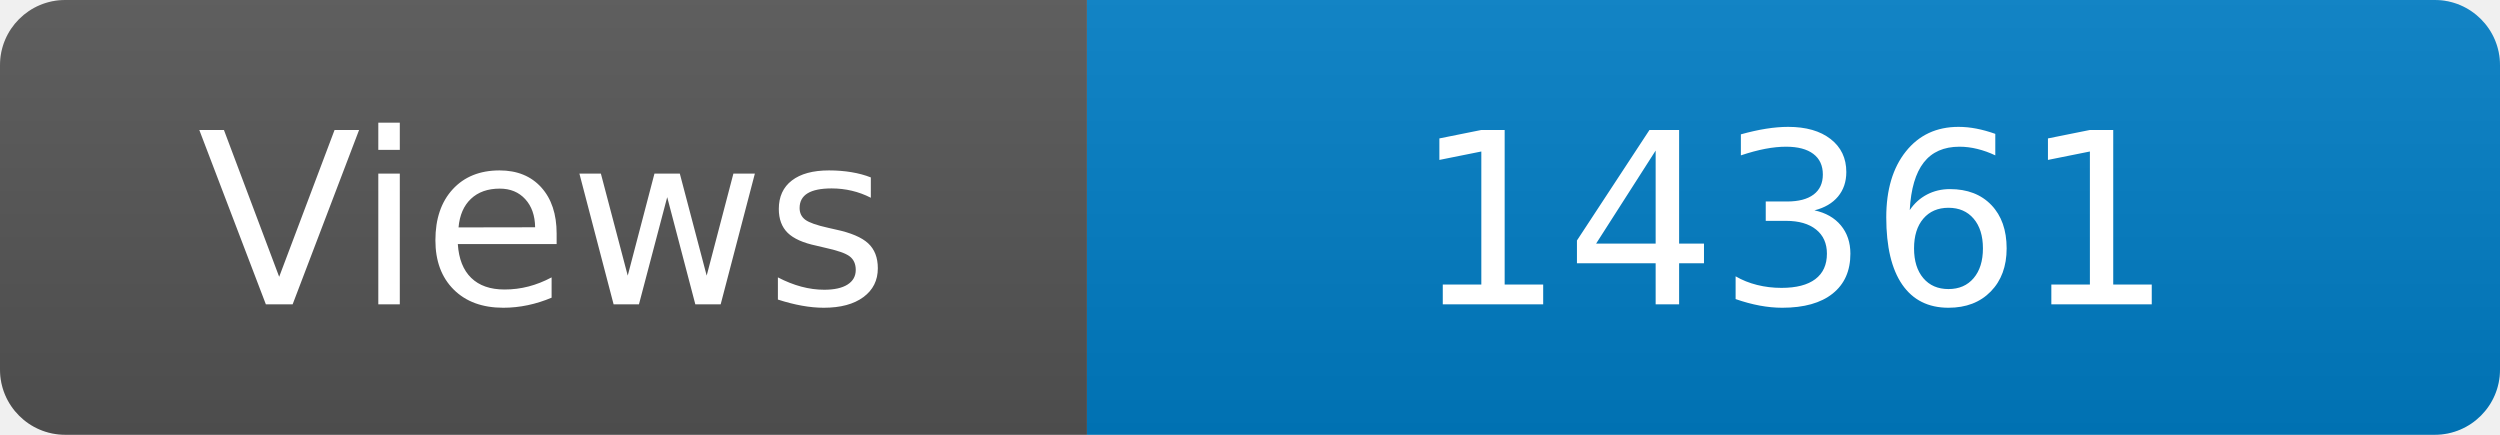
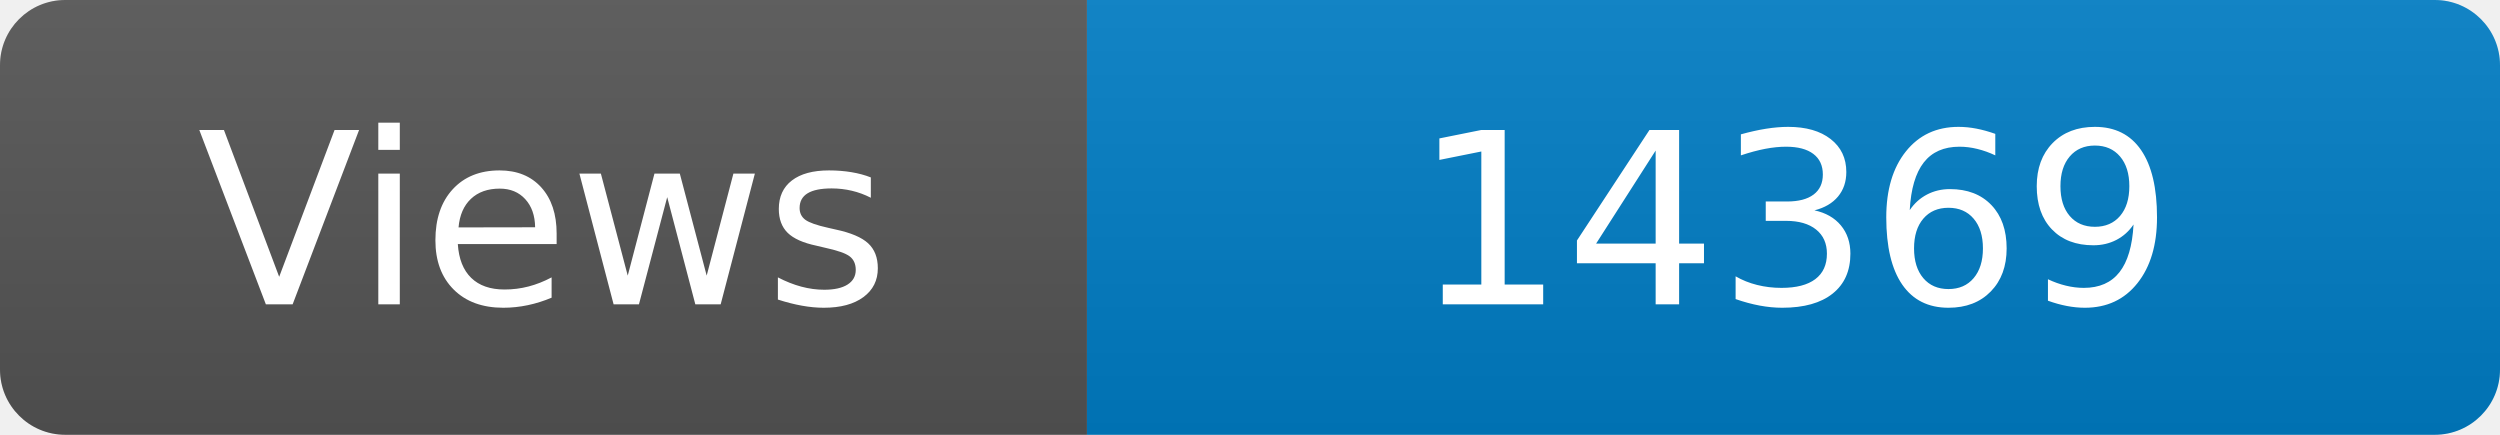
<svg xmlns="http://www.w3.org/2000/svg" width="115" height="20" role="img" aria-label="Maintained?: yes">
  <linearGradient id="s" x2="0" y2="100%">
    <stop offset="0" stop-color="#bbb" stop-opacity=".1" />
    <stop offset="1" stop-opacity=".1" />
  </linearGradient>
  <clipPath id="r">
    <rect width="115" height="20" rx="3" fill="#fff" />
  </clipPath>
  <g clip-path="url(#r)">
    <rect width="50" height="20" fill="#555" />
    <rect x="50" width="160" height="20" fill="#007ec6" />
    <rect width="115" height="20" fill="url(#s)" />
  </g>
  <g fill="#fff" text-anchor="middle" font-family="Verdana,Geneva,DejaVu Sans,sans-serif" font-size="110">
    <text x="250" y="140" transform="scale(.1)" fill="#fff">Views</text>
-     <text x="825" y="140" transform="scale(.1)" fill="#fff">14361</text>
+     <text x="825" y="140" transform="scale(.1)" fill="#fff">14369</text>
  </g>
</svg>
